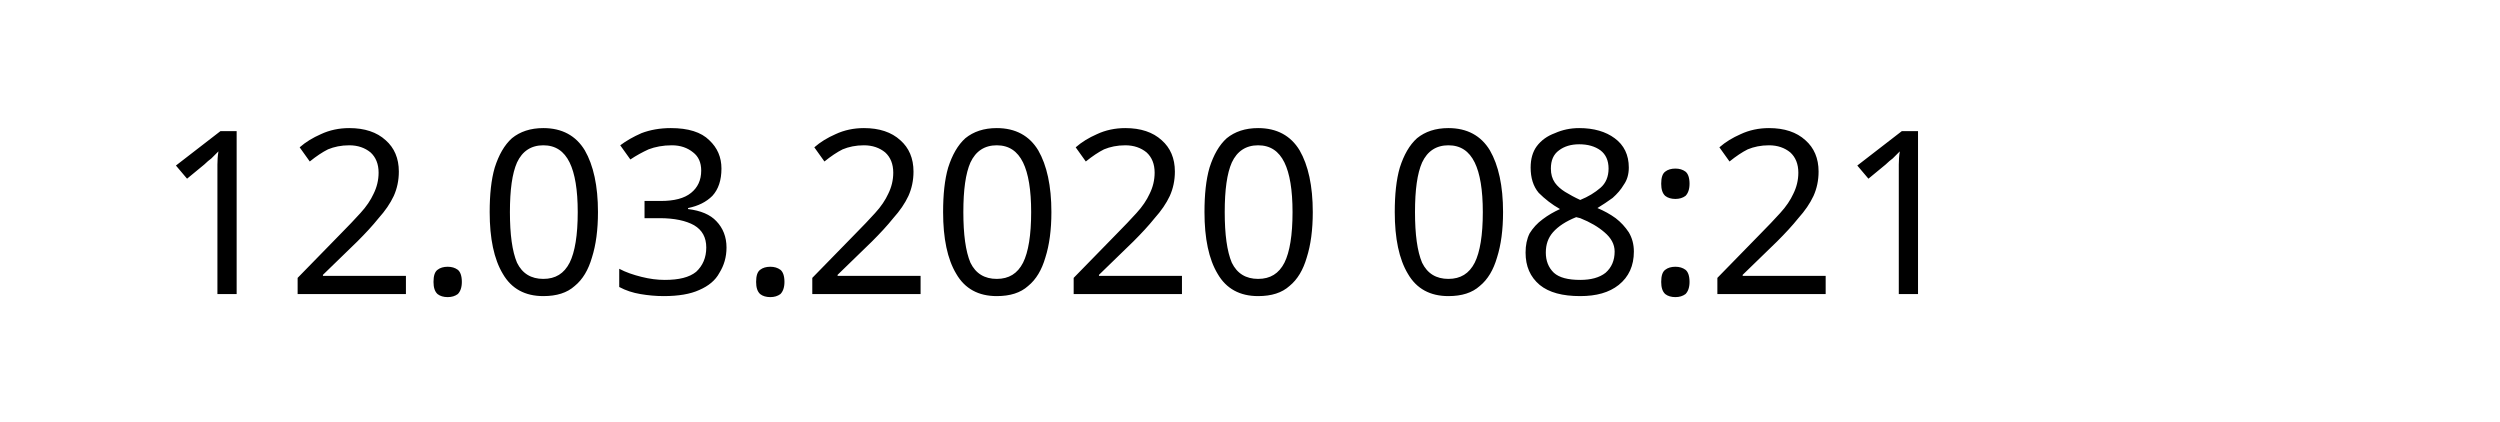
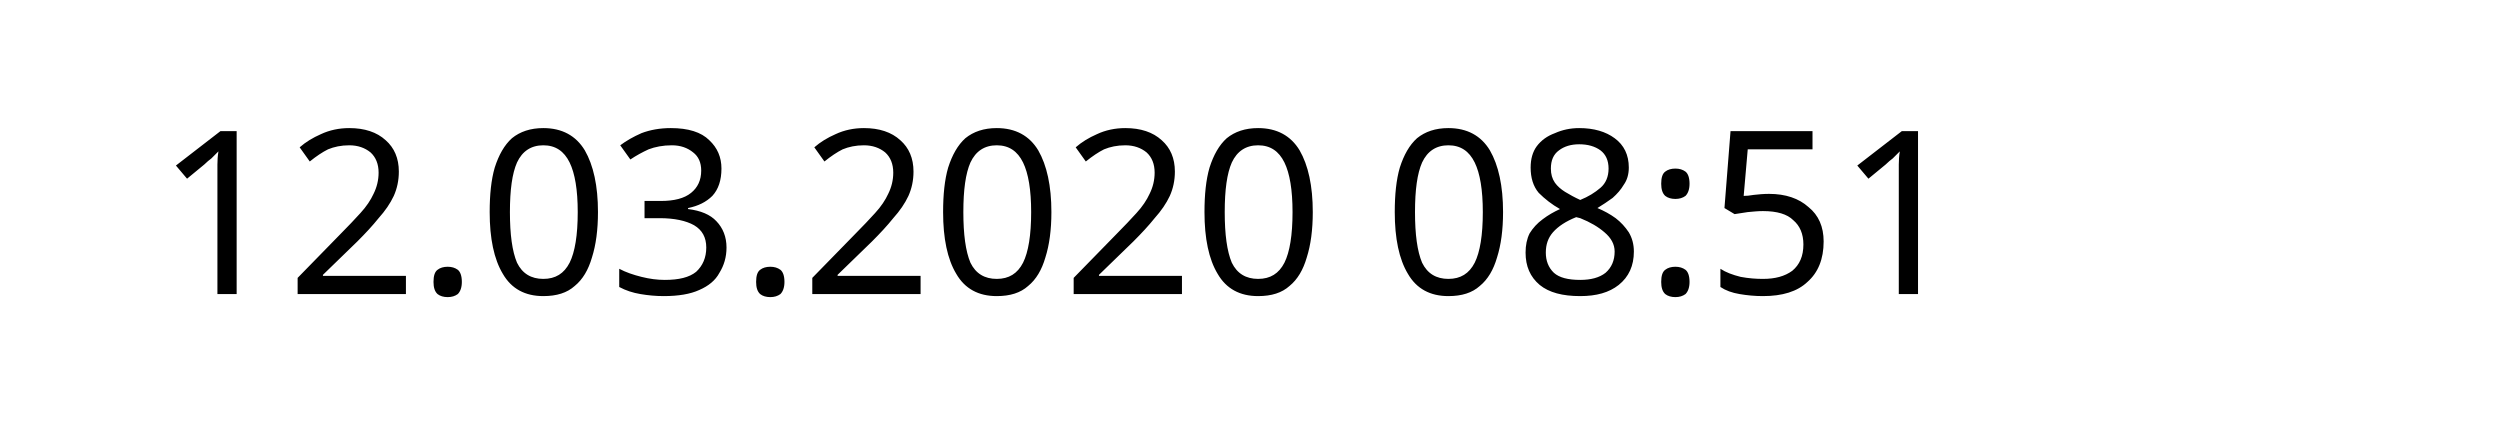
<svg xmlns="http://www.w3.org/2000/svg" width="145.872" height="24.609" viewBox="0 0 38.595 6.511" version="1.1" id="svg8">
  <defs id="defs2" />
  <g id="layer1" transform="translate(-90.7138,-137.3976)">
    <text xml:space="preserve" style="font-style:normal;font-weight:normal;font-size:10.583px;line-height:1.25;font-family:sans-serif;letter-spacing:0px;word-spacing:0px;fill:#000000;fill-opacity:1;stroke:none;stroke-width:0.265" x="93.117" y="141.937" id="text12">
-       <tspan id="tspan10" x="93.117" y="141.937" style="font-size:3.528px;stroke-width:0.265">12.03.2020 08:21</tspan>
+       <tspan id="tspan10" x="93.117" y="141.937" style="font-size:3.528px;stroke-width:0.265">12.03.2020 08:51</tspan>
    </text>
  </g>
</svg>
